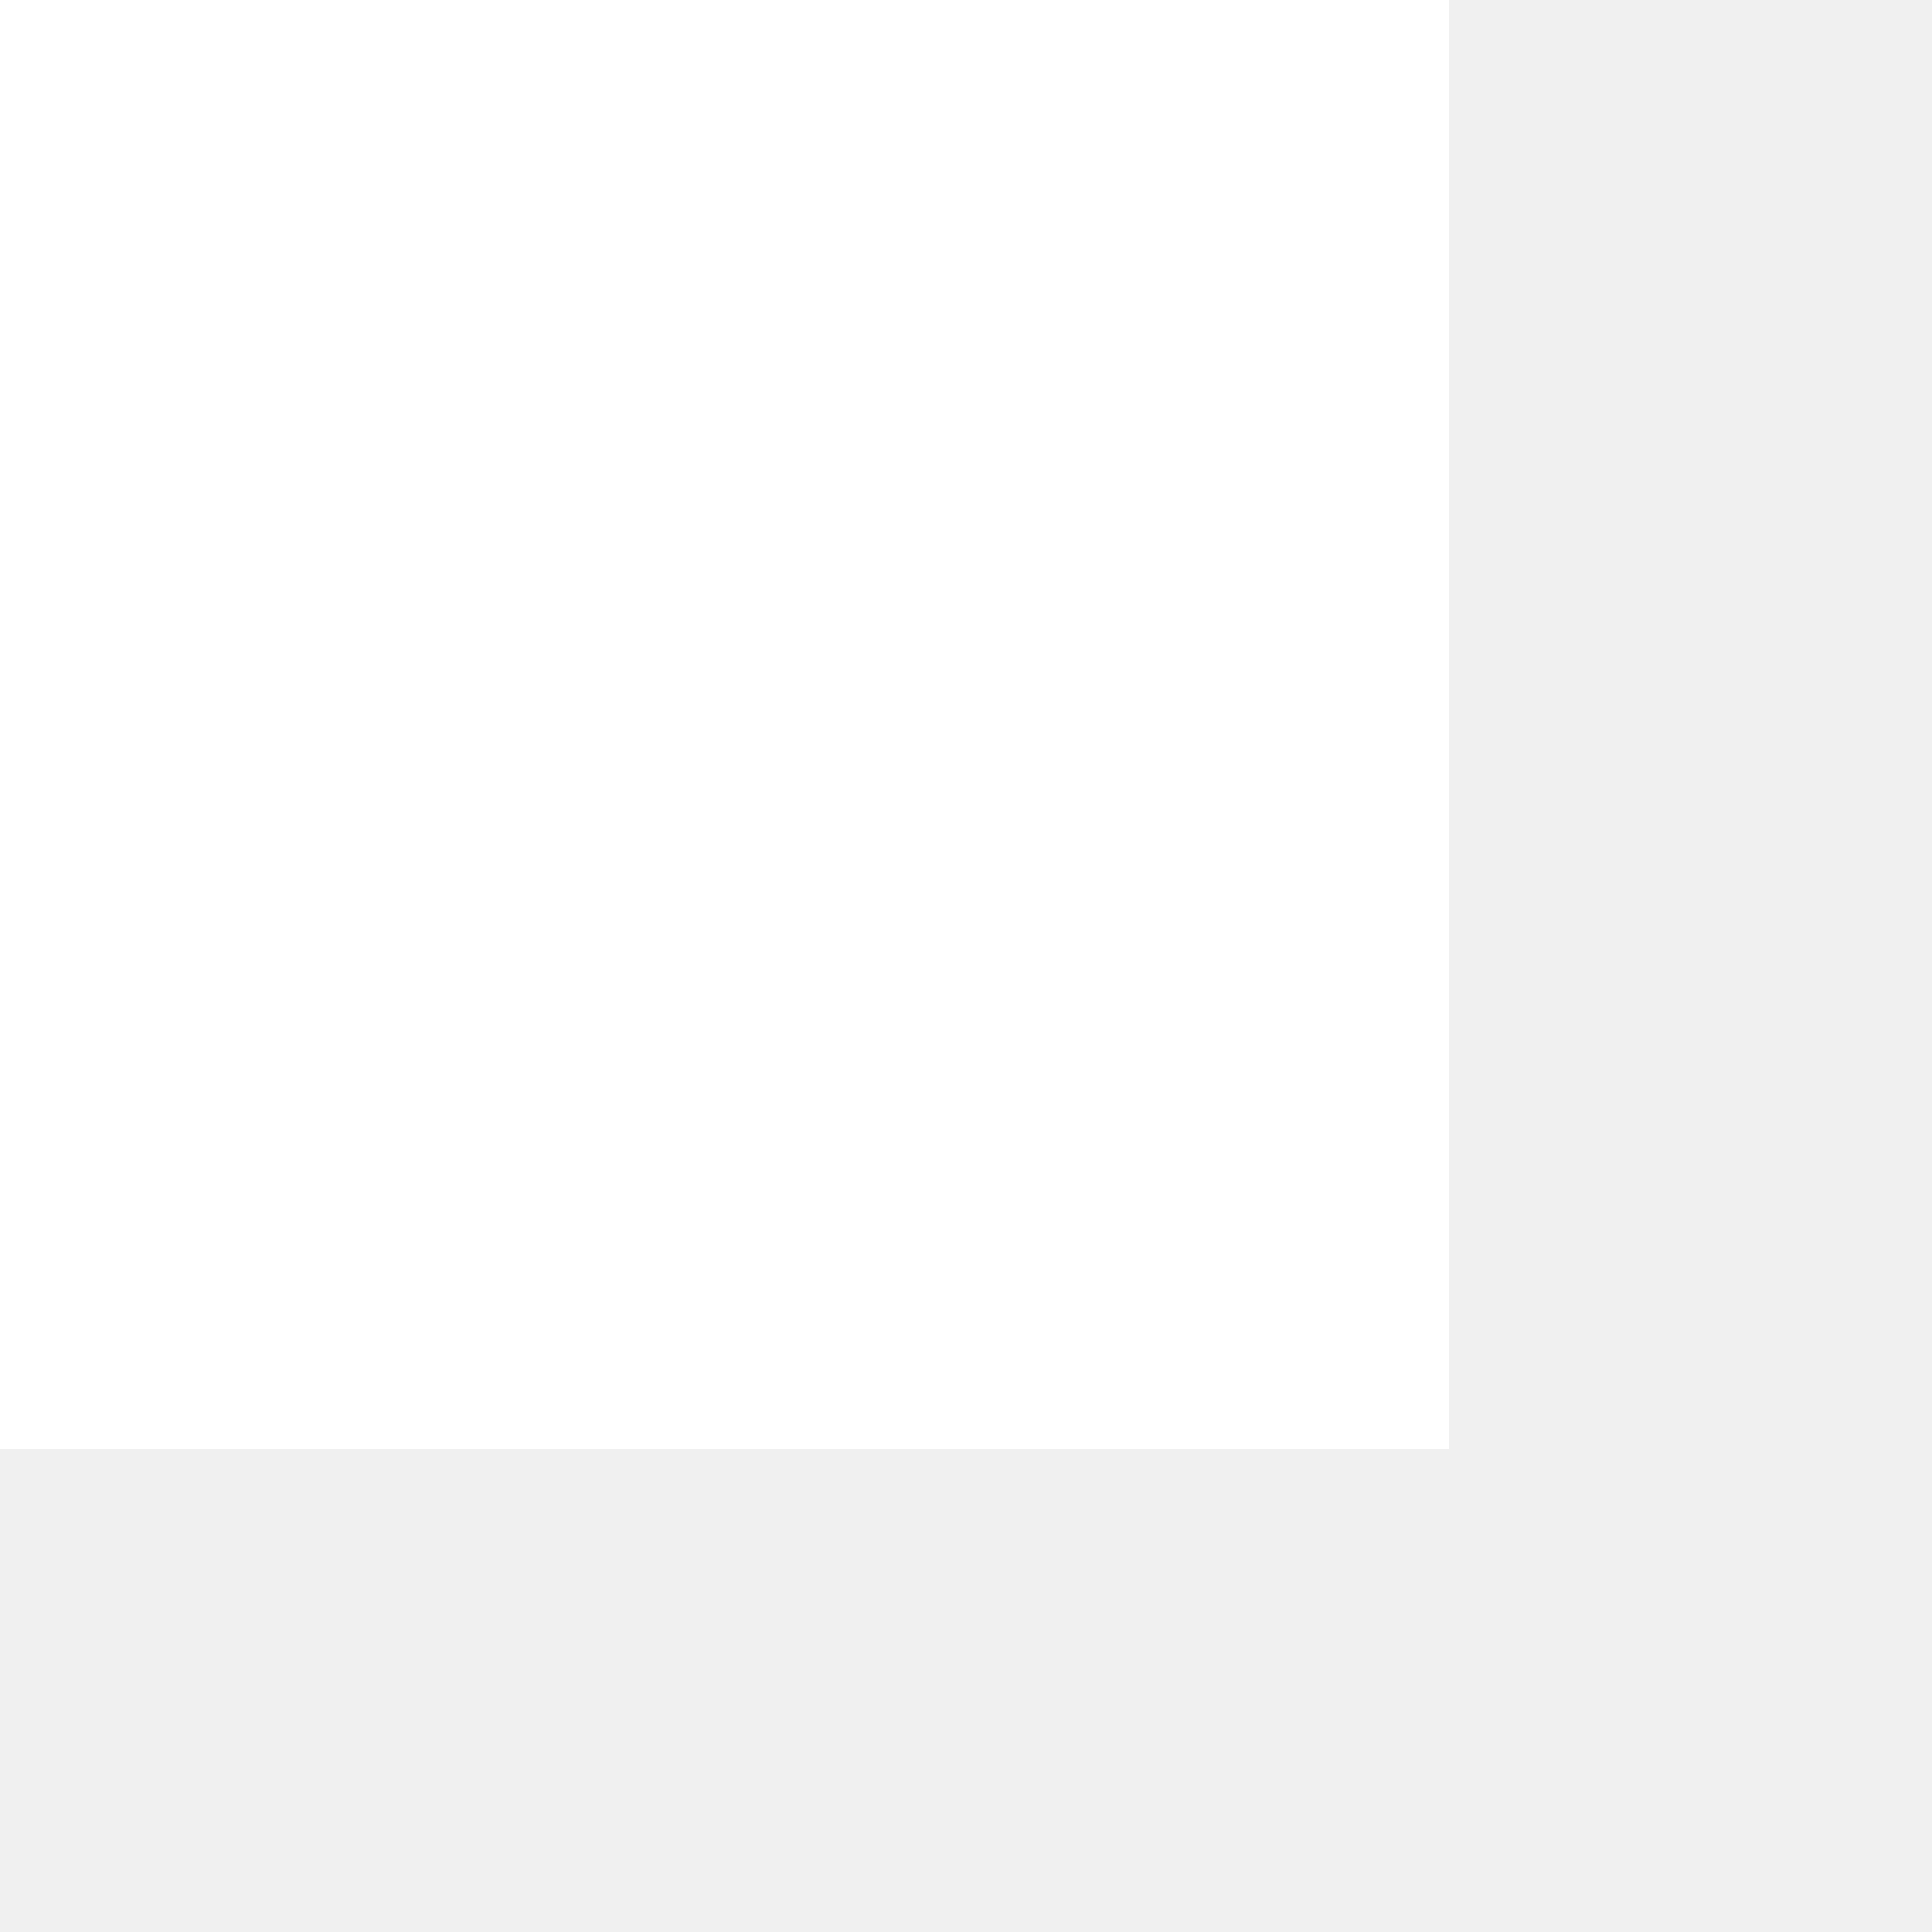
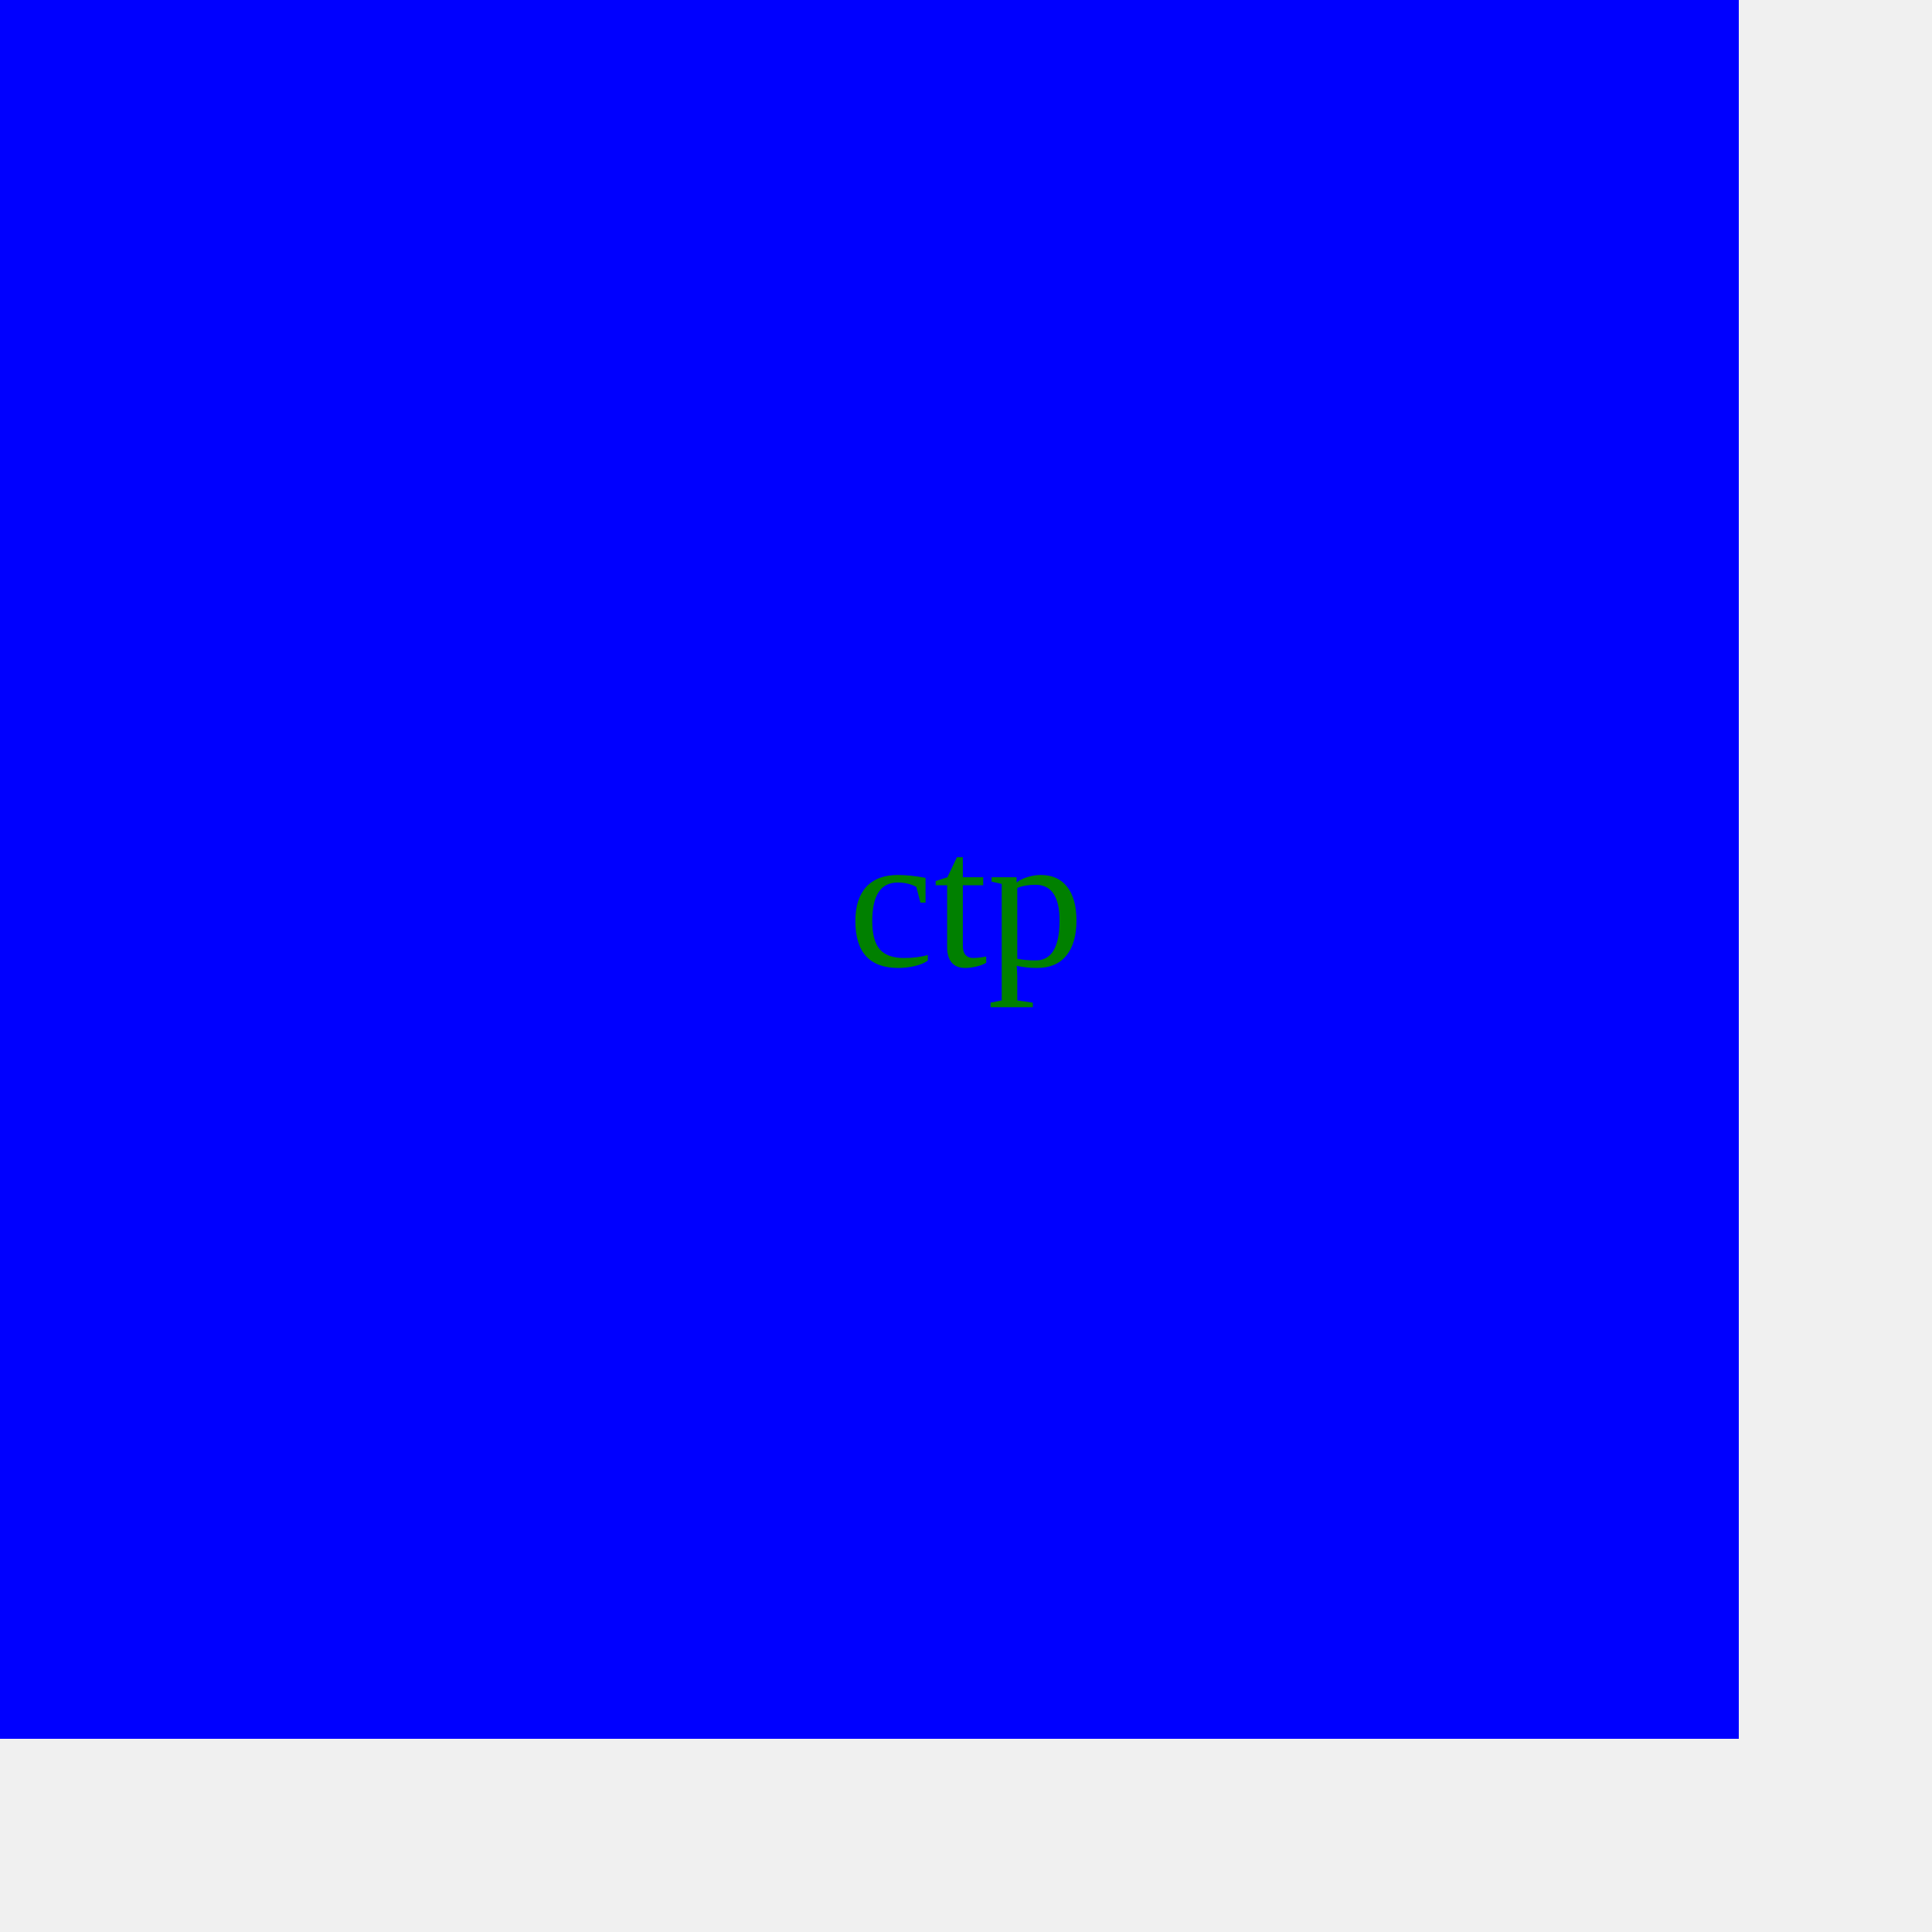
<svg xmlns="http://www.w3.org/2000/svg" width="200" height="200">
-   <rect width="150" height="150" fill="white" />
-   <text x="100" y="100" font-size="60" text-anchor="middle" fill="black" />
+   <rect width="180" height="180" fill="blue" />
+   <text x="50%" y="50%" font-size="20" text-anchor="middle" fill="green">ctp</text>
</svg>
